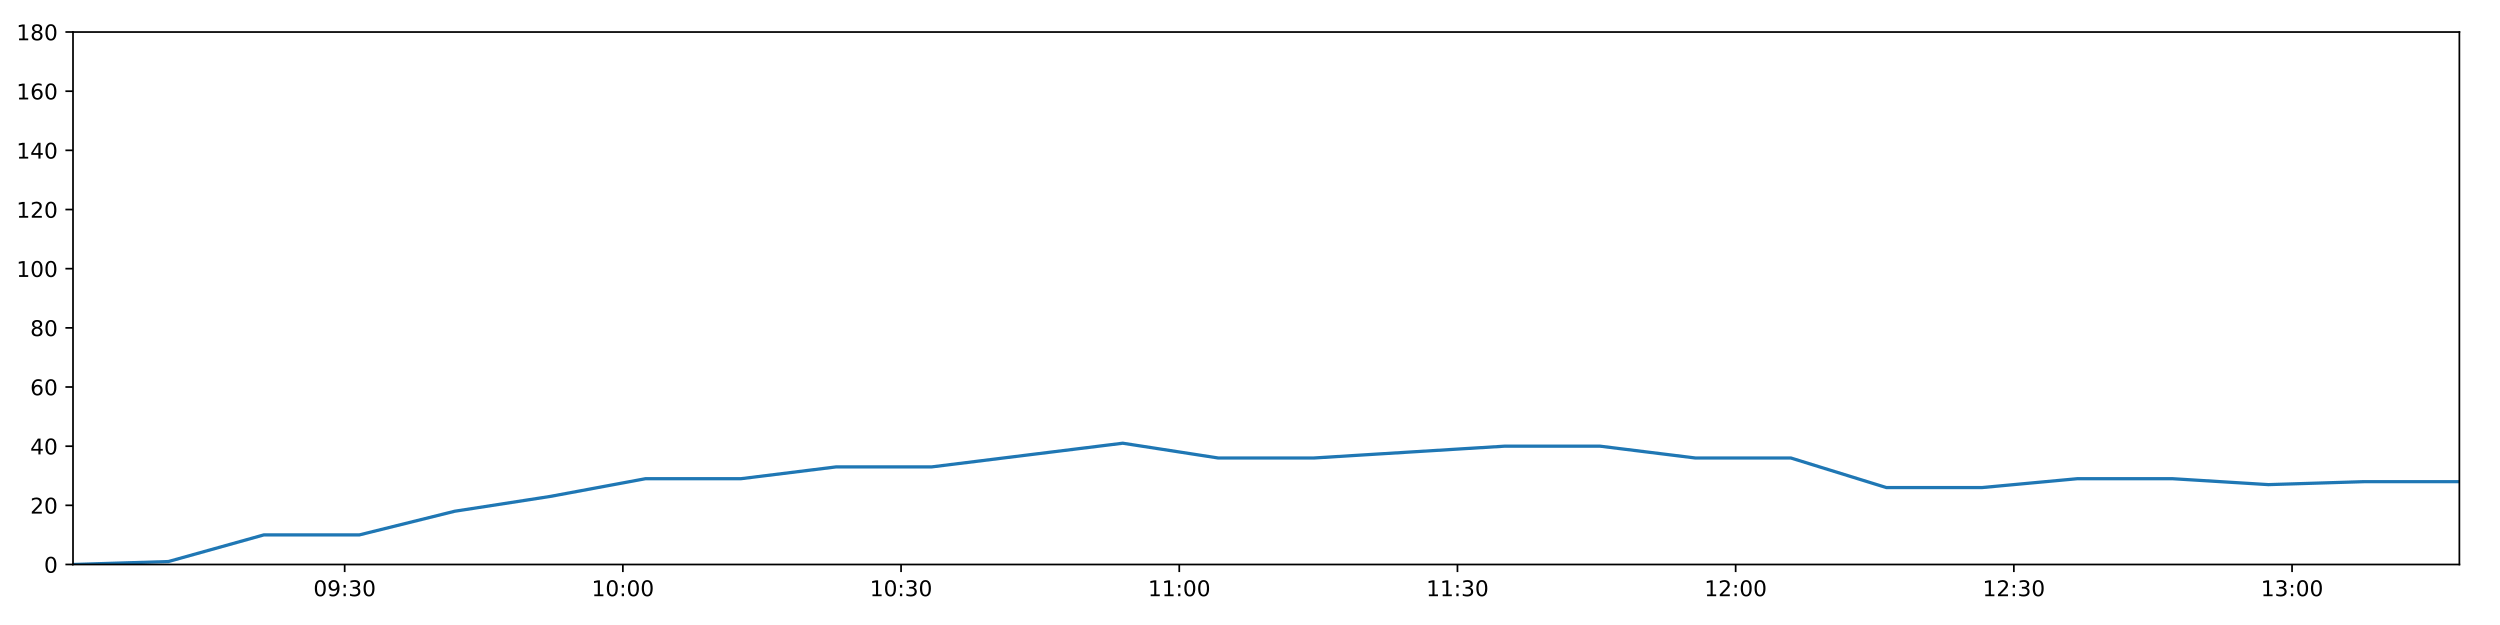
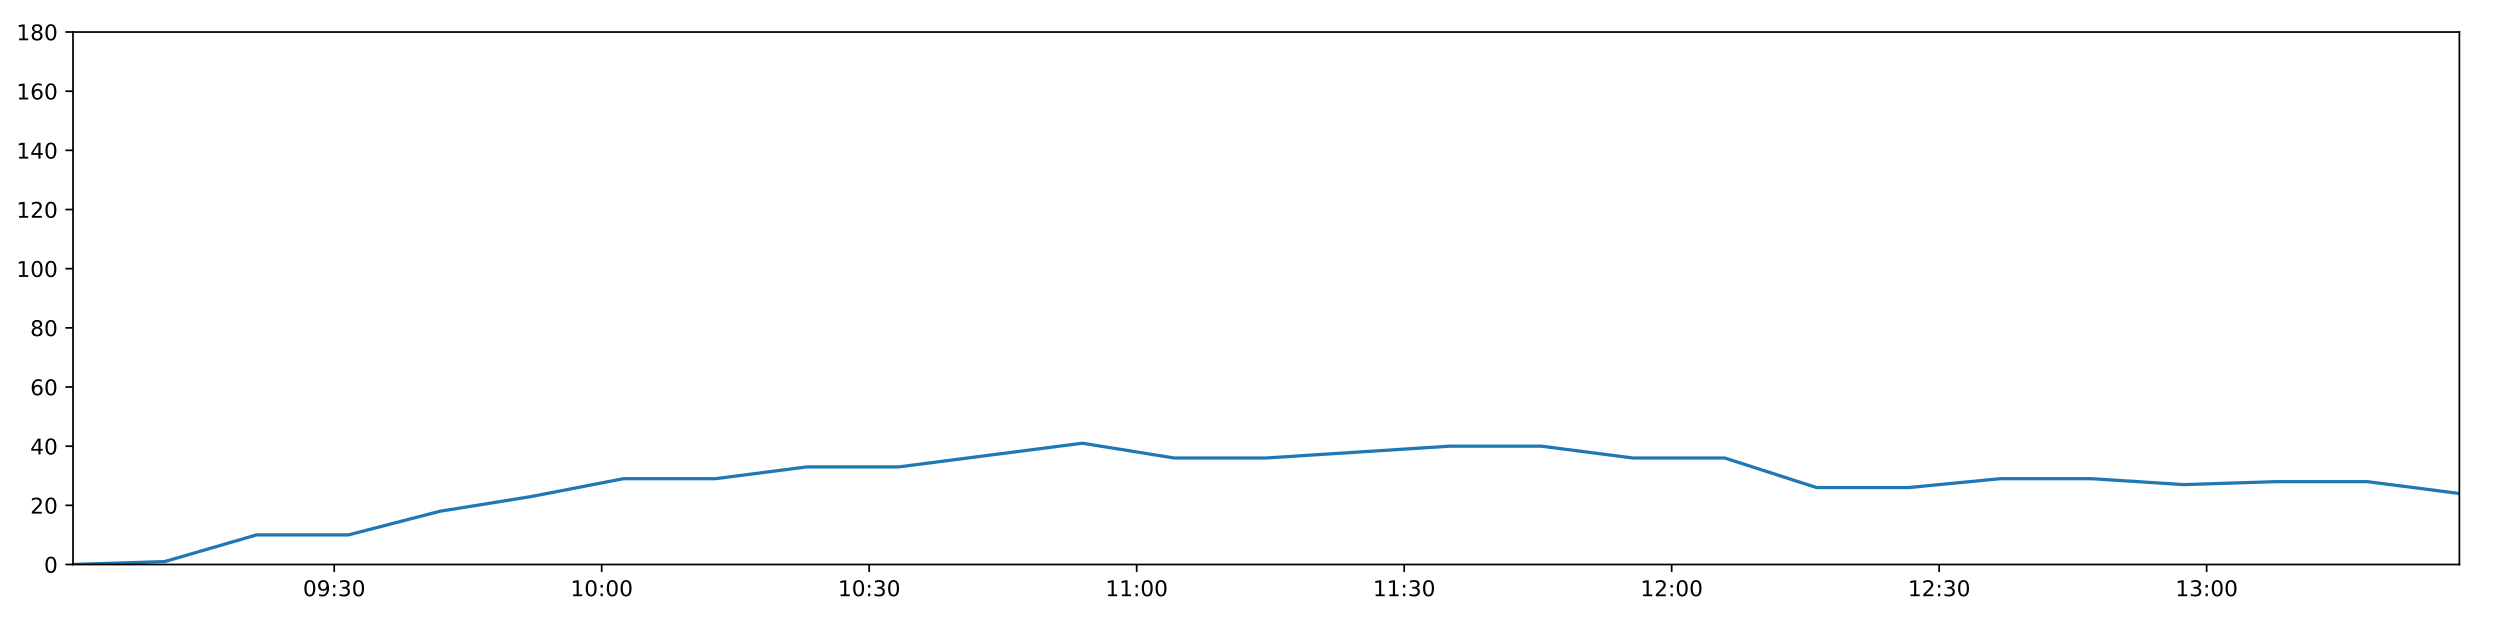
<svg xmlns="http://www.w3.org/2000/svg" xmlns:xlink="http://www.w3.org/1999/xlink" height="288pt" version="1.1" viewBox="0 0 1152 288" width="1152pt">
  <defs>
    <style type="text/css">
*{stroke-linecap:butt;stroke-linejoin:round;}
  </style>
  </defs>
  <g id="figure_1">
    <g id="patch_1">
      <path d="M 0 288  L 1152 288  L 1152 0  L 0 0  z " style="fill:#ffffff;" />
    </g>
    <g id="axes_1">
      <g id="patch_2">
        <path d="M 33.64 260.12  L 1133.28 260.12  L 1133.28 14.76  L 33.64 14.76  z " style="fill:#ffffff;" />
      </g>
      <g id="matplotlib.axis_1">
        <g id="xtick_1">
          <g id="line2d_1">
            <defs>
-               <path d="M 0 0  L 0 3.5  " id="m7009b3d140" style="stroke:#000000;stroke-width:0.8;" />
-             </defs>
-             <g>
-               <use style="stroke:#000000;stroke-width:0.8;" x="158.824" xlink:href="#m7009b3d140" y="260.12" />
+               <path d="M 0 0  L 0 3.5  " id="m73b0683f14" style="stroke:#000000;stroke-width:0.8;" />
+             </defs>
+             <g>
+               <use style="stroke:#000000;stroke-width:0.8;" x="154.007" xlink:href="#m73b0683f14" y="260.12" />
            </g>
          </g>
          <g id="text_1">
            <defs>
              <path d="M 31.781 66.406  Q 24.172 66.406 20.328 58.906  Q 16.5 51.422 16.5 36.375  Q 16.5 21.391 20.328 13.891  Q 24.172 6.391 31.781 6.391  Q 39.453 6.391 43.281 13.891  Q 47.125 21.391 47.125 36.375  Q 47.125 51.422 43.281 58.906  Q 39.453 66.406 31.781 66.406  z M 31.781 74.219  Q 44.047 74.219 50.516 64.516  Q 56.984 54.828 56.984 36.375  Q 56.984 17.969 50.516 8.266  Q 44.047 -1.422 31.781 -1.422  Q 19.531 -1.422 13.062 8.266  Q 6.594 17.969 6.594 36.375  Q 6.594 54.828 13.062 64.516  Q 19.531 74.219 31.781 74.219  z " id="DejaVuSans-48" />
              <path d="M 10.984 1.516  L 10.984 10.5  Q 14.703 8.734 18.5 7.812  Q 22.312 6.891 25.984 6.891  Q 35.75 6.891 40.891 13.453  Q 46.047 20.016 46.781 33.406  Q 43.953 29.203 39.594 26.953  Q 35.25 24.703 29.984 24.703  Q 19.047 24.703 12.672 31.312  Q 6.297 37.938 6.297 49.422  Q 6.297 60.641 12.938 67.422  Q 19.578 74.219 30.609 74.219  Q 43.266 74.219 49.922 64.516  Q 56.594 54.828 56.594 36.375  Q 56.594 19.141 48.406 8.859  Q 40.234 -1.422 26.422 -1.422  Q 22.703 -1.422 18.891 -0.688  Q 15.094 0.047 10.984 1.516  z M 30.609 32.422  Q 37.25 32.422 41.125 36.953  Q 45.016 41.5 45.016 49.422  Q 45.016 57.281 41.125 61.844  Q 37.25 66.406 30.609 66.406  Q 23.969 66.406 20.094 61.844  Q 16.219 57.281 16.219 49.422  Q 16.219 41.5 20.094 36.953  Q 23.969 32.422 30.609 32.422  z " id="DejaVuSans-57" />
              <path d="M 11.719 12.406  L 22.016 12.406  L 22.016 0  L 11.719 0  z M 11.719 51.703  L 22.016 51.703  L 22.016 39.312  L 11.719 39.312  z " id="DejaVuSans-58" />
              <path d="M 40.578 39.312  Q 47.656 37.797 51.625 33  Q 55.609 28.219 55.609 21.188  Q 55.609 10.406 48.188 4.484  Q 40.766 -1.422 27.094 -1.422  Q 22.516 -1.422 17.656 -0.516  Q 12.797 0.391 7.625 2.203  L 7.625 11.719  Q 11.719 9.328 16.594 8.109  Q 21.484 6.891 26.812 6.891  Q 36.078 6.891 40.938 10.547  Q 45.797 14.203 45.797 21.188  Q 45.797 27.641 41.281 31.266  Q 36.766 34.906 28.719 34.906  L 20.219 34.906  L 20.219 43.016  L 29.109 43.016  Q 36.375 43.016 40.234 45.922  Q 44.094 48.828 44.094 54.297  Q 44.094 59.906 40.109 62.906  Q 36.141 65.922 28.719 65.922  Q 24.656 65.922 20.016 65.031  Q 15.375 64.156 9.812 62.312  L 9.812 71.094  Q 15.438 72.656 20.344 73.438  Q 25.25 74.219 29.594 74.219  Q 40.828 74.219 47.359 69.109  Q 53.906 64.016 53.906 55.328  Q 53.906 49.266 50.438 45.094  Q 46.969 40.922 40.578 39.312  z " id="DejaVuSans-51" />
            </defs>
-             <g transform="translate(144.4146 274.7184)scale(0.1 -0.1)">
+             <g transform="translate(139.5972 274.7184)scale(0.1 -0.1)">
              <use xlink:href="#DejaVuSans-48" />
              <use x="63.623" xlink:href="#DejaVuSans-57" />
              <use x="127.246" xlink:href="#DejaVuSans-58" />
              <use x="160.938" xlink:href="#DejaVuSans-51" />
              <use x="224.561" xlink:href="#DejaVuSans-48" />
            </g>
          </g>
        </g>
        <g id="xtick_2">
          <g id="line2d_2">
            <g>
-               <use style="stroke:#000000;stroke-width:0.8;" x="287.017" xlink:href="#m7009b3d140" y="260.12" />
+               <use style="stroke:#000000;stroke-width:0.8;" x="277.267" xlink:href="#m73b0683f14" y="260.12" />
            </g>
          </g>
          <g id="text_2">
            <defs>
              <path d="M 12.406 8.297  L 28.516 8.297  L 28.516 63.922  L 10.984 60.406  L 10.984 69.391  L 28.422 72.906  L 38.281 72.906  L 38.281 8.297  L 54.391 8.297  L 54.391 0  L 12.406 0  z " id="DejaVuSans-49" />
            </defs>
-             <g transform="translate(272.608 274.7184)scale(0.1 -0.1)">
+             <g transform="translate(262.8574 274.7184)scale(0.1 -0.1)">
              <use xlink:href="#DejaVuSans-49" />
              <use x="63.623" xlink:href="#DejaVuSans-48" />
              <use x="127.246" xlink:href="#DejaVuSans-58" />
              <use x="160.938" xlink:href="#DejaVuSans-48" />
              <use x="224.561" xlink:href="#DejaVuSans-48" />
            </g>
          </g>
        </g>
        <g id="xtick_3">
          <g id="line2d_3">
            <g>
-               <use style="stroke:#000000;stroke-width:0.8;" x="415.211" xlink:href="#m7009b3d140" y="260.12" />
+               <use style="stroke:#000000;stroke-width:0.8;" x="400.527" xlink:href="#m73b0683f14" y="260.12" />
            </g>
          </g>
          <g id="text_3">
-             <g transform="translate(400.8014 274.7184)scale(0.1 -0.1)">
+             <g transform="translate(386.1175 274.7184)scale(0.1 -0.1)">
              <use xlink:href="#DejaVuSans-49" />
              <use x="63.623" xlink:href="#DejaVuSans-48" />
              <use x="127.246" xlink:href="#DejaVuSans-58" />
              <use x="160.938" xlink:href="#DejaVuSans-51" />
              <use x="224.561" xlink:href="#DejaVuSans-48" />
            </g>
          </g>
        </g>
        <g id="xtick_4">
          <g id="line2d_4">
            <g>
-               <use style="stroke:#000000;stroke-width:0.8;" x="543.404" xlink:href="#m7009b3d140" y="260.12" />
+               <use style="stroke:#000000;stroke-width:0.8;" x="523.787" xlink:href="#m73b0683f14" y="260.12" />
            </g>
          </g>
          <g id="text_4">
-             <g transform="translate(528.9947 274.7184)scale(0.1 -0.1)">
+             <g transform="translate(509.3776 274.7184)scale(0.1 -0.1)">
              <use xlink:href="#DejaVuSans-49" />
              <use x="63.623" xlink:href="#DejaVuSans-49" />
              <use x="127.246" xlink:href="#DejaVuSans-58" />
              <use x="160.938" xlink:href="#DejaVuSans-48" />
              <use x="224.561" xlink:href="#DejaVuSans-48" />
            </g>
          </g>
        </g>
        <g id="xtick_5">
          <g id="line2d_5">
            <g>
-               <use style="stroke:#000000;stroke-width:0.8;" x="671.597" xlink:href="#m7009b3d140" y="260.12" />
+               <use style="stroke:#000000;stroke-width:0.8;" x="647.047" xlink:href="#m73b0683f14" y="260.12" />
            </g>
          </g>
          <g id="text_5">
-             <g transform="translate(657.1881 274.7184)scale(0.1 -0.1)">
+             <g transform="translate(632.6378 274.7184)scale(0.1 -0.1)">
              <use xlink:href="#DejaVuSans-49" />
              <use x="63.623" xlink:href="#DejaVuSans-49" />
              <use x="127.246" xlink:href="#DejaVuSans-58" />
              <use x="160.938" xlink:href="#DejaVuSans-51" />
              <use x="224.561" xlink:href="#DejaVuSans-48" />
            </g>
          </g>
        </g>
        <g id="xtick_6">
          <g id="line2d_6">
            <g>
-               <use style="stroke:#000000;stroke-width:0.8;" x="799.791" xlink:href="#m7009b3d140" y="260.12" />
+               <use style="stroke:#000000;stroke-width:0.8;" x="770.307" xlink:href="#m73b0683f14" y="260.12" />
            </g>
          </g>
          <g id="text_6">
            <defs>
              <path d="M 19.188 8.297  L 53.609 8.297  L 53.609 0  L 7.328 0  L 7.328 8.297  Q 12.938 14.109 22.625 23.891  Q 32.328 33.688 34.812 36.531  Q 39.547 41.844 41.422 45.531  Q 43.312 49.219 43.312 52.781  Q 43.312 58.594 39.234 62.25  Q 35.156 65.922 28.609 65.922  Q 23.969 65.922 18.812 64.312  Q 13.672 62.703 7.812 59.422  L 7.812 69.391  Q 13.766 71.781 18.938 73  Q 24.125 74.219 28.422 74.219  Q 39.75 74.219 46.484 68.547  Q 53.219 62.891 53.219 53.422  Q 53.219 48.922 51.531 44.891  Q 49.859 40.875 45.406 35.406  Q 44.188 33.984 37.641 27.219  Q 31.109 20.453 19.188 8.297  z " id="DejaVuSans-50" />
            </defs>
-             <g transform="translate(785.3814 274.7184)scale(0.1 -0.1)">
+             <g transform="translate(755.8979 274.7184)scale(0.1 -0.1)">
              <use xlink:href="#DejaVuSans-49" />
              <use x="63.623" xlink:href="#DejaVuSans-50" />
              <use x="127.246" xlink:href="#DejaVuSans-58" />
              <use x="160.938" xlink:href="#DejaVuSans-48" />
              <use x="224.561" xlink:href="#DejaVuSans-48" />
            </g>
          </g>
        </g>
        <g id="xtick_7">
          <g id="line2d_7">
            <g>
-               <use style="stroke:#000000;stroke-width:0.8;" x="927.984" xlink:href="#m7009b3d140" y="260.12" />
+               <use style="stroke:#000000;stroke-width:0.8;" x="893.567" xlink:href="#m73b0683f14" y="260.12" />
            </g>
          </g>
          <g id="text_7">
-             <g transform="translate(913.5748 274.7184)scale(0.1 -0.1)">
+             <g transform="translate(879.1581 274.7184)scale(0.1 -0.1)">
              <use xlink:href="#DejaVuSans-49" />
              <use x="63.623" xlink:href="#DejaVuSans-50" />
              <use x="127.246" xlink:href="#DejaVuSans-58" />
              <use x="160.938" xlink:href="#DejaVuSans-51" />
              <use x="224.561" xlink:href="#DejaVuSans-48" />
            </g>
          </g>
        </g>
        <g id="xtick_8">
          <g id="line2d_8">
            <g>
-               <use style="stroke:#000000;stroke-width:0.8;" x="1056.178" xlink:href="#m7009b3d140" y="260.12" />
+               <use style="stroke:#000000;stroke-width:0.8;" x="1016.828" xlink:href="#m73b0683f14" y="260.12" />
            </g>
          </g>
          <g id="text_8">
-             <g transform="translate(1041.768 274.7184)scale(0.1 -0.1)">
+             <g transform="translate(1002.418 274.7184)scale(0.1 -0.1)">
              <use xlink:href="#DejaVuSans-49" />
              <use x="63.623" xlink:href="#DejaVuSans-51" />
              <use x="127.246" xlink:href="#DejaVuSans-58" />
              <use x="160.938" xlink:href="#DejaVuSans-48" />
              <use x="224.561" xlink:href="#DejaVuSans-48" />
            </g>
          </g>
        </g>
      </g>
      <g id="matplotlib.axis_2">
        <g id="ytick_1">
          <g id="line2d_9">
            <defs>
-               <path d="M 0 0  L -3.5 0  " id="md984f83cd8" style="stroke:#000000;stroke-width:0.8;" />
-             </defs>
-             <g>
-               <use style="stroke:#000000;stroke-width:0.8;" x="33.64" xlink:href="#md984f83cd8" y="260.12" />
+               <path d="M 0 0  L -3.5 0  " id="mb03df79f68" style="stroke:#000000;stroke-width:0.8;" />
+             </defs>
+             <g>
+               <use style="stroke:#000000;stroke-width:0.8;" x="33.64" xlink:href="#mb03df79f68" y="260.12" />
            </g>
          </g>
          <g id="text_9">
            <g transform="translate(20.2775 263.9192)scale(0.1 -0.1)">
              <use xlink:href="#DejaVuSans-48" />
            </g>
          </g>
        </g>
        <g id="ytick_2">
          <g id="line2d_10">
            <g>
-               <use style="stroke:#000000;stroke-width:0.8;" x="33.64" xlink:href="#md984f83cd8" y="232.858" />
+               <use style="stroke:#000000;stroke-width:0.8;" x="33.64" xlink:href="#mb03df79f68" y="232.858" />
            </g>
          </g>
          <g id="text_10">
            <g transform="translate(13.915 236.657)scale(0.1 -0.1)">
              <use xlink:href="#DejaVuSans-50" />
              <use x="63.623" xlink:href="#DejaVuSans-48" />
            </g>
          </g>
        </g>
        <g id="ytick_3">
          <g id="line2d_11">
            <g>
-               <use style="stroke:#000000;stroke-width:0.8;" x="33.64" xlink:href="#md984f83cd8" y="205.596" />
+               <use style="stroke:#000000;stroke-width:0.8;" x="33.64" xlink:href="#mb03df79f68" y="205.596" />
            </g>
          </g>
          <g id="text_11">
            <defs>
              <path d="M 37.797 64.312  L 12.891 25.391  L 37.797 25.391  z M 35.203 72.906  L 47.609 72.906  L 47.609 25.391  L 58.016 25.391  L 58.016 17.188  L 47.609 17.188  L 47.609 0  L 37.797 0  L 37.797 17.188  L 4.891 17.188  L 4.891 26.703  z " id="DejaVuSans-52" />
            </defs>
            <g transform="translate(13.915 209.3948)scale(0.1 -0.1)">
              <use xlink:href="#DejaVuSans-52" />
              <use x="63.623" xlink:href="#DejaVuSans-48" />
            </g>
          </g>
        </g>
        <g id="ytick_4">
          <g id="line2d_12">
            <g>
-               <use style="stroke:#000000;stroke-width:0.8;" x="33.64" xlink:href="#md984f83cd8" y="178.333" />
+               <use style="stroke:#000000;stroke-width:0.8;" x="33.64" xlink:href="#mb03df79f68" y="178.333" />
            </g>
          </g>
          <g id="text_12">
            <defs>
              <path d="M 33.016 40.375  Q 26.375 40.375 22.484 35.828  Q 18.609 31.297 18.609 23.391  Q 18.609 15.531 22.484 10.953  Q 26.375 6.391 33.016 6.391  Q 39.656 6.391 43.531 10.953  Q 47.406 15.531 47.406 23.391  Q 47.406 31.297 43.531 35.828  Q 39.656 40.375 33.016 40.375  z M 52.594 71.297  L 52.594 62.312  Q 48.875 64.062 45.094 64.984  Q 41.312 65.922 37.594 65.922  Q 27.828 65.922 22.672 59.328  Q 17.531 52.734 16.797 39.406  Q 19.672 43.656 24.016 45.922  Q 28.375 48.188 33.594 48.188  Q 44.578 48.188 50.953 41.516  Q 57.328 34.859 57.328 23.391  Q 57.328 12.156 50.688 5.359  Q 44.047 -1.422 33.016 -1.422  Q 20.359 -1.422 13.672 8.266  Q 6.984 17.969 6.984 36.375  Q 6.984 53.656 15.188 63.938  Q 23.391 74.219 37.203 74.219  Q 40.922 74.219 44.703 73.484  Q 48.484 72.75 52.594 71.297  z " id="DejaVuSans-54" />
            </defs>
            <g transform="translate(13.915 182.1326)scale(0.1 -0.1)">
              <use xlink:href="#DejaVuSans-54" />
              <use x="63.623" xlink:href="#DejaVuSans-48" />
            </g>
          </g>
        </g>
        <g id="ytick_5">
          <g id="line2d_13">
            <g>
-               <use style="stroke:#000000;stroke-width:0.8;" x="33.64" xlink:href="#md984f83cd8" y="151.071" />
+               <use style="stroke:#000000;stroke-width:0.8;" x="33.64" xlink:href="#mb03df79f68" y="151.071" />
            </g>
          </g>
          <g id="text_13">
            <defs>
              <path d="M 31.781 34.625  Q 24.75 34.625 20.719 30.859  Q 16.703 27.094 16.703 20.516  Q 16.703 13.922 20.719 10.156  Q 24.75 6.391 31.781 6.391  Q 38.812 6.391 42.859 10.172  Q 46.922 13.969 46.922 20.516  Q 46.922 27.094 42.891 30.859  Q 38.875 34.625 31.781 34.625  z M 21.922 38.812  Q 15.578 40.375 12.031 44.719  Q 8.5 49.078 8.5 55.328  Q 8.5 64.062 14.719 69.141  Q 20.953 74.219 31.781 74.219  Q 42.672 74.219 48.875 69.141  Q 55.078 64.062 55.078 55.328  Q 55.078 49.078 51.531 44.719  Q 48 40.375 41.703 38.812  Q 48.828 37.156 52.797 32.312  Q 56.781 27.484 56.781 20.516  Q 56.781 9.906 50.312 4.234  Q 43.844 -1.422 31.781 -1.422  Q 19.734 -1.422 13.25 4.234  Q 6.781 9.906 6.781 20.516  Q 6.781 27.484 10.781 32.312  Q 14.797 37.156 21.922 38.812  z M 18.312 54.391  Q 18.312 48.734 21.844 45.562  Q 25.391 42.391 31.781 42.391  Q 38.141 42.391 41.719 45.562  Q 45.312 48.734 45.312 54.391  Q 45.312 60.062 41.719 63.234  Q 38.141 66.406 31.781 66.406  Q 25.391 66.406 21.844 63.234  Q 18.312 60.062 18.312 54.391  z " id="DejaVuSans-56" />
            </defs>
            <g transform="translate(13.915 154.8703)scale(0.1 -0.1)">
              <use xlink:href="#DejaVuSans-56" />
              <use x="63.623" xlink:href="#DejaVuSans-48" />
            </g>
          </g>
        </g>
        <g id="ytick_6">
          <g id="line2d_14">
            <g>
-               <use style="stroke:#000000;stroke-width:0.8;" x="33.64" xlink:href="#md984f83cd8" y="123.809" />
+               <use style="stroke:#000000;stroke-width:0.8;" x="33.64" xlink:href="#mb03df79f68" y="123.809" />
            </g>
          </g>
          <g id="text_14">
            <g transform="translate(7.5525 127.6081)scale(0.1 -0.1)">
              <use xlink:href="#DejaVuSans-49" />
              <use x="63.623" xlink:href="#DejaVuSans-48" />
              <use x="127.246" xlink:href="#DejaVuSans-48" />
            </g>
          </g>
        </g>
        <g id="ytick_7">
          <g id="line2d_15">
            <g>
-               <use style="stroke:#000000;stroke-width:0.8;" x="33.64" xlink:href="#md984f83cd8" y="96.547" />
+               <use style="stroke:#000000;stroke-width:0.8;" x="33.64" xlink:href="#mb03df79f68" y="96.547" />
            </g>
          </g>
          <g id="text_15">
            <g transform="translate(7.5525 100.3459)scale(0.1 -0.1)">
              <use xlink:href="#DejaVuSans-49" />
              <use x="63.623" xlink:href="#DejaVuSans-50" />
              <use x="127.246" xlink:href="#DejaVuSans-48" />
            </g>
          </g>
        </g>
        <g id="ytick_8">
          <g id="line2d_16">
            <g>
-               <use style="stroke:#000000;stroke-width:0.8;" x="33.64" xlink:href="#md984f83cd8" y="69.284" />
+               <use style="stroke:#000000;stroke-width:0.8;" x="33.64" xlink:href="#mb03df79f68" y="69.284" />
            </g>
          </g>
          <g id="text_16">
            <g transform="translate(7.5525 73.08366)scale(0.1 -0.1)">
              <use xlink:href="#DejaVuSans-49" />
              <use x="63.623" xlink:href="#DejaVuSans-52" />
              <use x="127.246" xlink:href="#DejaVuSans-48" />
            </g>
          </g>
        </g>
        <g id="ytick_9">
          <g id="line2d_17">
            <g>
-               <use style="stroke:#000000;stroke-width:0.8;" x="33.64" xlink:href="#md984f83cd8" y="42.022" />
+               <use style="stroke:#000000;stroke-width:0.8;" x="33.64" xlink:href="#mb03df79f68" y="42.022" />
            </g>
          </g>
          <g id="text_17">
            <g transform="translate(7.5525 45.82144)scale(0.1 -0.1)">
              <use xlink:href="#DejaVuSans-49" />
              <use x="63.623" xlink:href="#DejaVuSans-54" />
              <use x="127.246" xlink:href="#DejaVuSans-48" />
            </g>
          </g>
        </g>
        <g id="ytick_10">
          <g id="line2d_18">
            <g>
-               <use style="stroke:#000000;stroke-width:0.8;" x="33.64" xlink:href="#md984f83cd8" y="14.76" />
+               <use style="stroke:#000000;stroke-width:0.8;" x="33.64" xlink:href="#mb03df79f68" y="14.76" />
            </g>
          </g>
          <g id="text_18">
            <g transform="translate(7.5525 18.55922)scale(0.1 -0.1)">
              <use xlink:href="#DejaVuSans-49" />
              <use x="63.623" xlink:href="#DejaVuSans-56" />
              <use x="127.246" xlink:href="#DejaVuSans-48" />
            </g>
          </g>
        </g>
      </g>
      <g id="line2d_19">
-         <path clip-path="url(#p20f432a7da)" d="M 33.64 260.12  L 77.594 258.757  L 121.547 246.489  L 165.572 246.489  L 209.502 235.584  L 253.45 228.768  L 297.422 220.59  L 341.365 220.59  L 385.349 215.137  L 429.37 215.137  L 473.308 209.685  L 517.355 204.232  L 561.381 211.048  L 605.362 211.048  L 649.303 208.322  L 693.32 205.596  L 737.281 205.596  L 781.258 211.048  L 825.235 211.048  L 869.265 224.679  L 913.219 224.679  L 957.192 220.59  L 1001.152 220.59  L 1045.275 223.316  L 1089.232 221.953  L 1133.28 221.953  " style="fill:none;stroke:#1f77b4;stroke-linecap:square;stroke-width:1.5;" />
+         <path clip-path="url(#p4430e77fa2)" d="M 33.64 260.12  L 75.903 258.757  L 118.164 246.489  L 160.495 246.489  L 202.735 235.584  L 244.991 228.768  L 287.271 220.59  L 329.523 220.59  L 371.814 215.137  L 414.142 215.137  L 456.389 209.685  L 498.741 204.232  L 541.072 211.048  L 583.36 211.048  L 625.611 208.322  L 667.934 205.596  L 710.203 205.596  L 752.488 211.048  L 794.772 211.048  L 837.107 224.679  L 879.371 224.679  L 921.651 220.59  L 963.92 220.59  L 1006.344 223.316  L 1048.61 221.953  L 1090.963 221.953  L 1133.28 227.405  " style="fill:none;stroke:#1f77b4;stroke-linecap:square;stroke-width:1.5;" />
      </g>
      <g id="patch_3">
        <path d="M 33.64 260.12  L 33.64 14.76  " style="fill:none;stroke:#000000;stroke-linecap:square;stroke-linejoin:miter;stroke-width:0.8;" />
      </g>
      <g id="patch_4">
        <path d="M 1133.28 260.12  L 1133.28 14.76  " style="fill:none;stroke:#000000;stroke-linecap:square;stroke-linejoin:miter;stroke-width:0.8;" />
      </g>
      <g id="patch_5">
        <path d="M 33.64 260.12  L 1133.28 260.12  " style="fill:none;stroke:#000000;stroke-linecap:square;stroke-linejoin:miter;stroke-width:0.8;" />
      </g>
      <g id="patch_6">
        <path d="M 33.64 14.76  L 1133.28 14.76  " style="fill:none;stroke:#000000;stroke-linecap:square;stroke-linejoin:miter;stroke-width:0.8;" />
      </g>
    </g>
  </g>
  <defs>
-     <clipPath id="p20f432a7da">
+     <clipPath id="p4430e77fa2">
      <rect height="245.36" width="1099.64" x="33.64" y="14.76" />
    </clipPath>
  </defs>
</svg>
